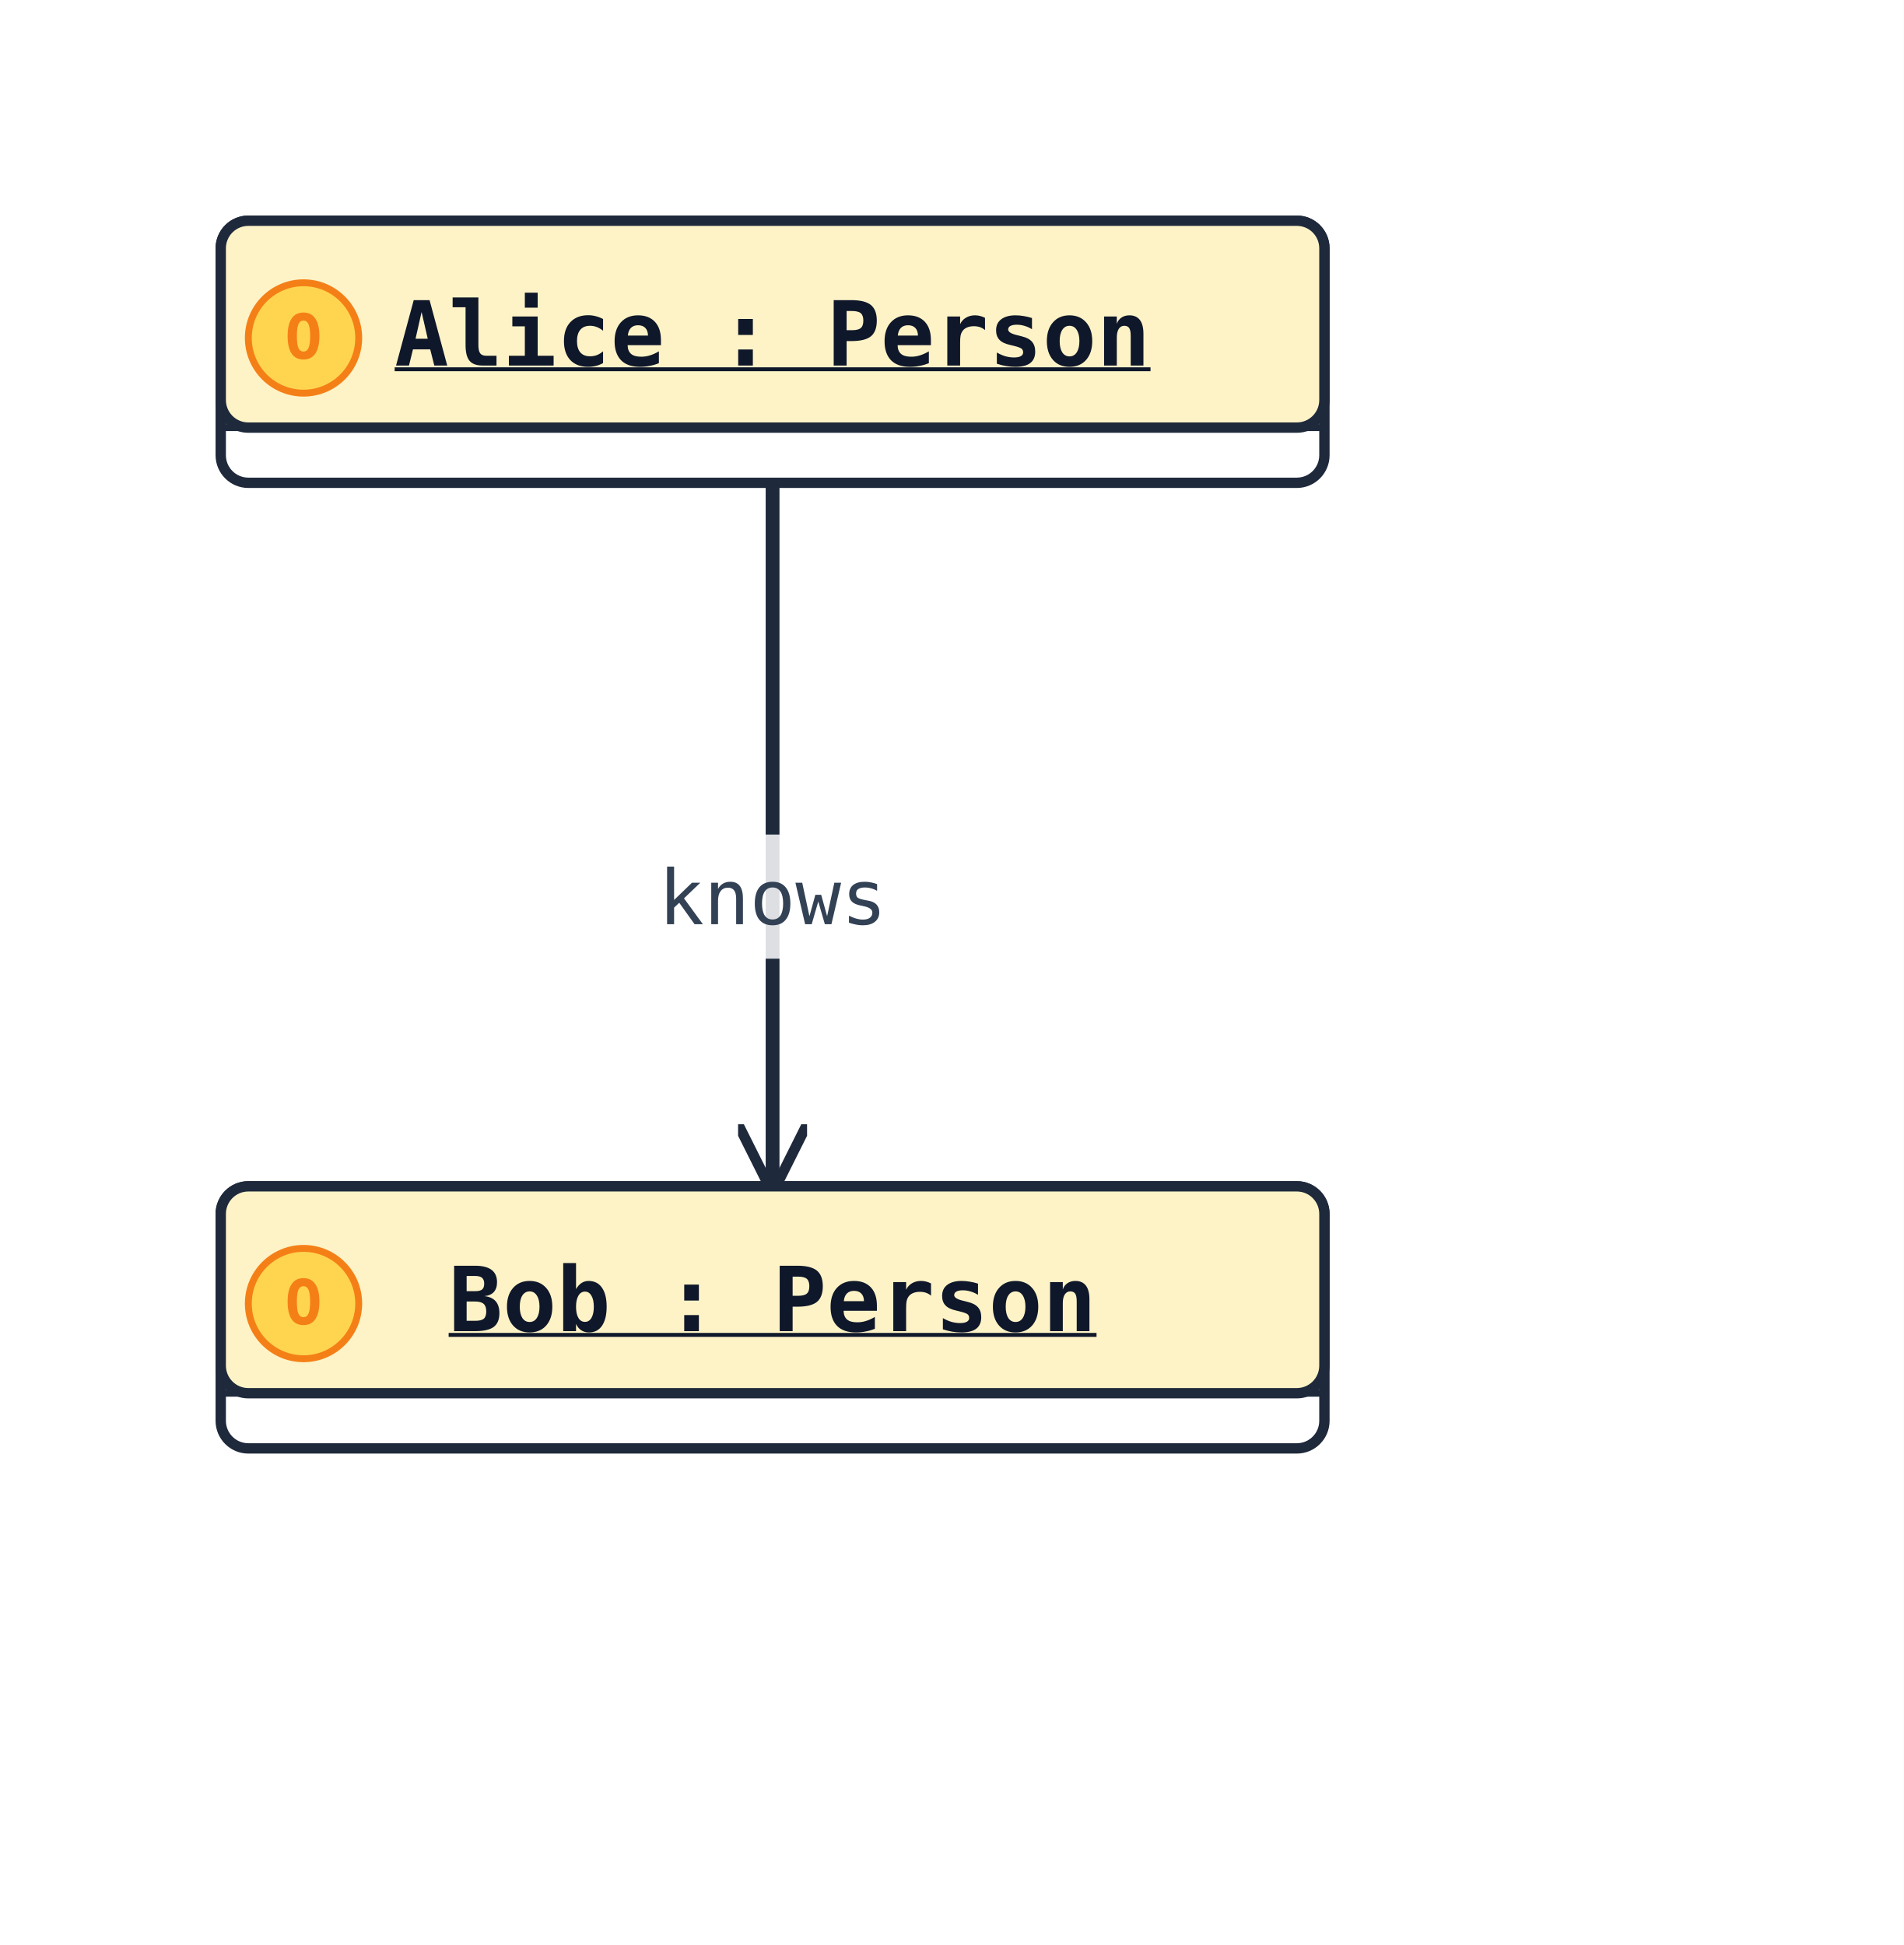
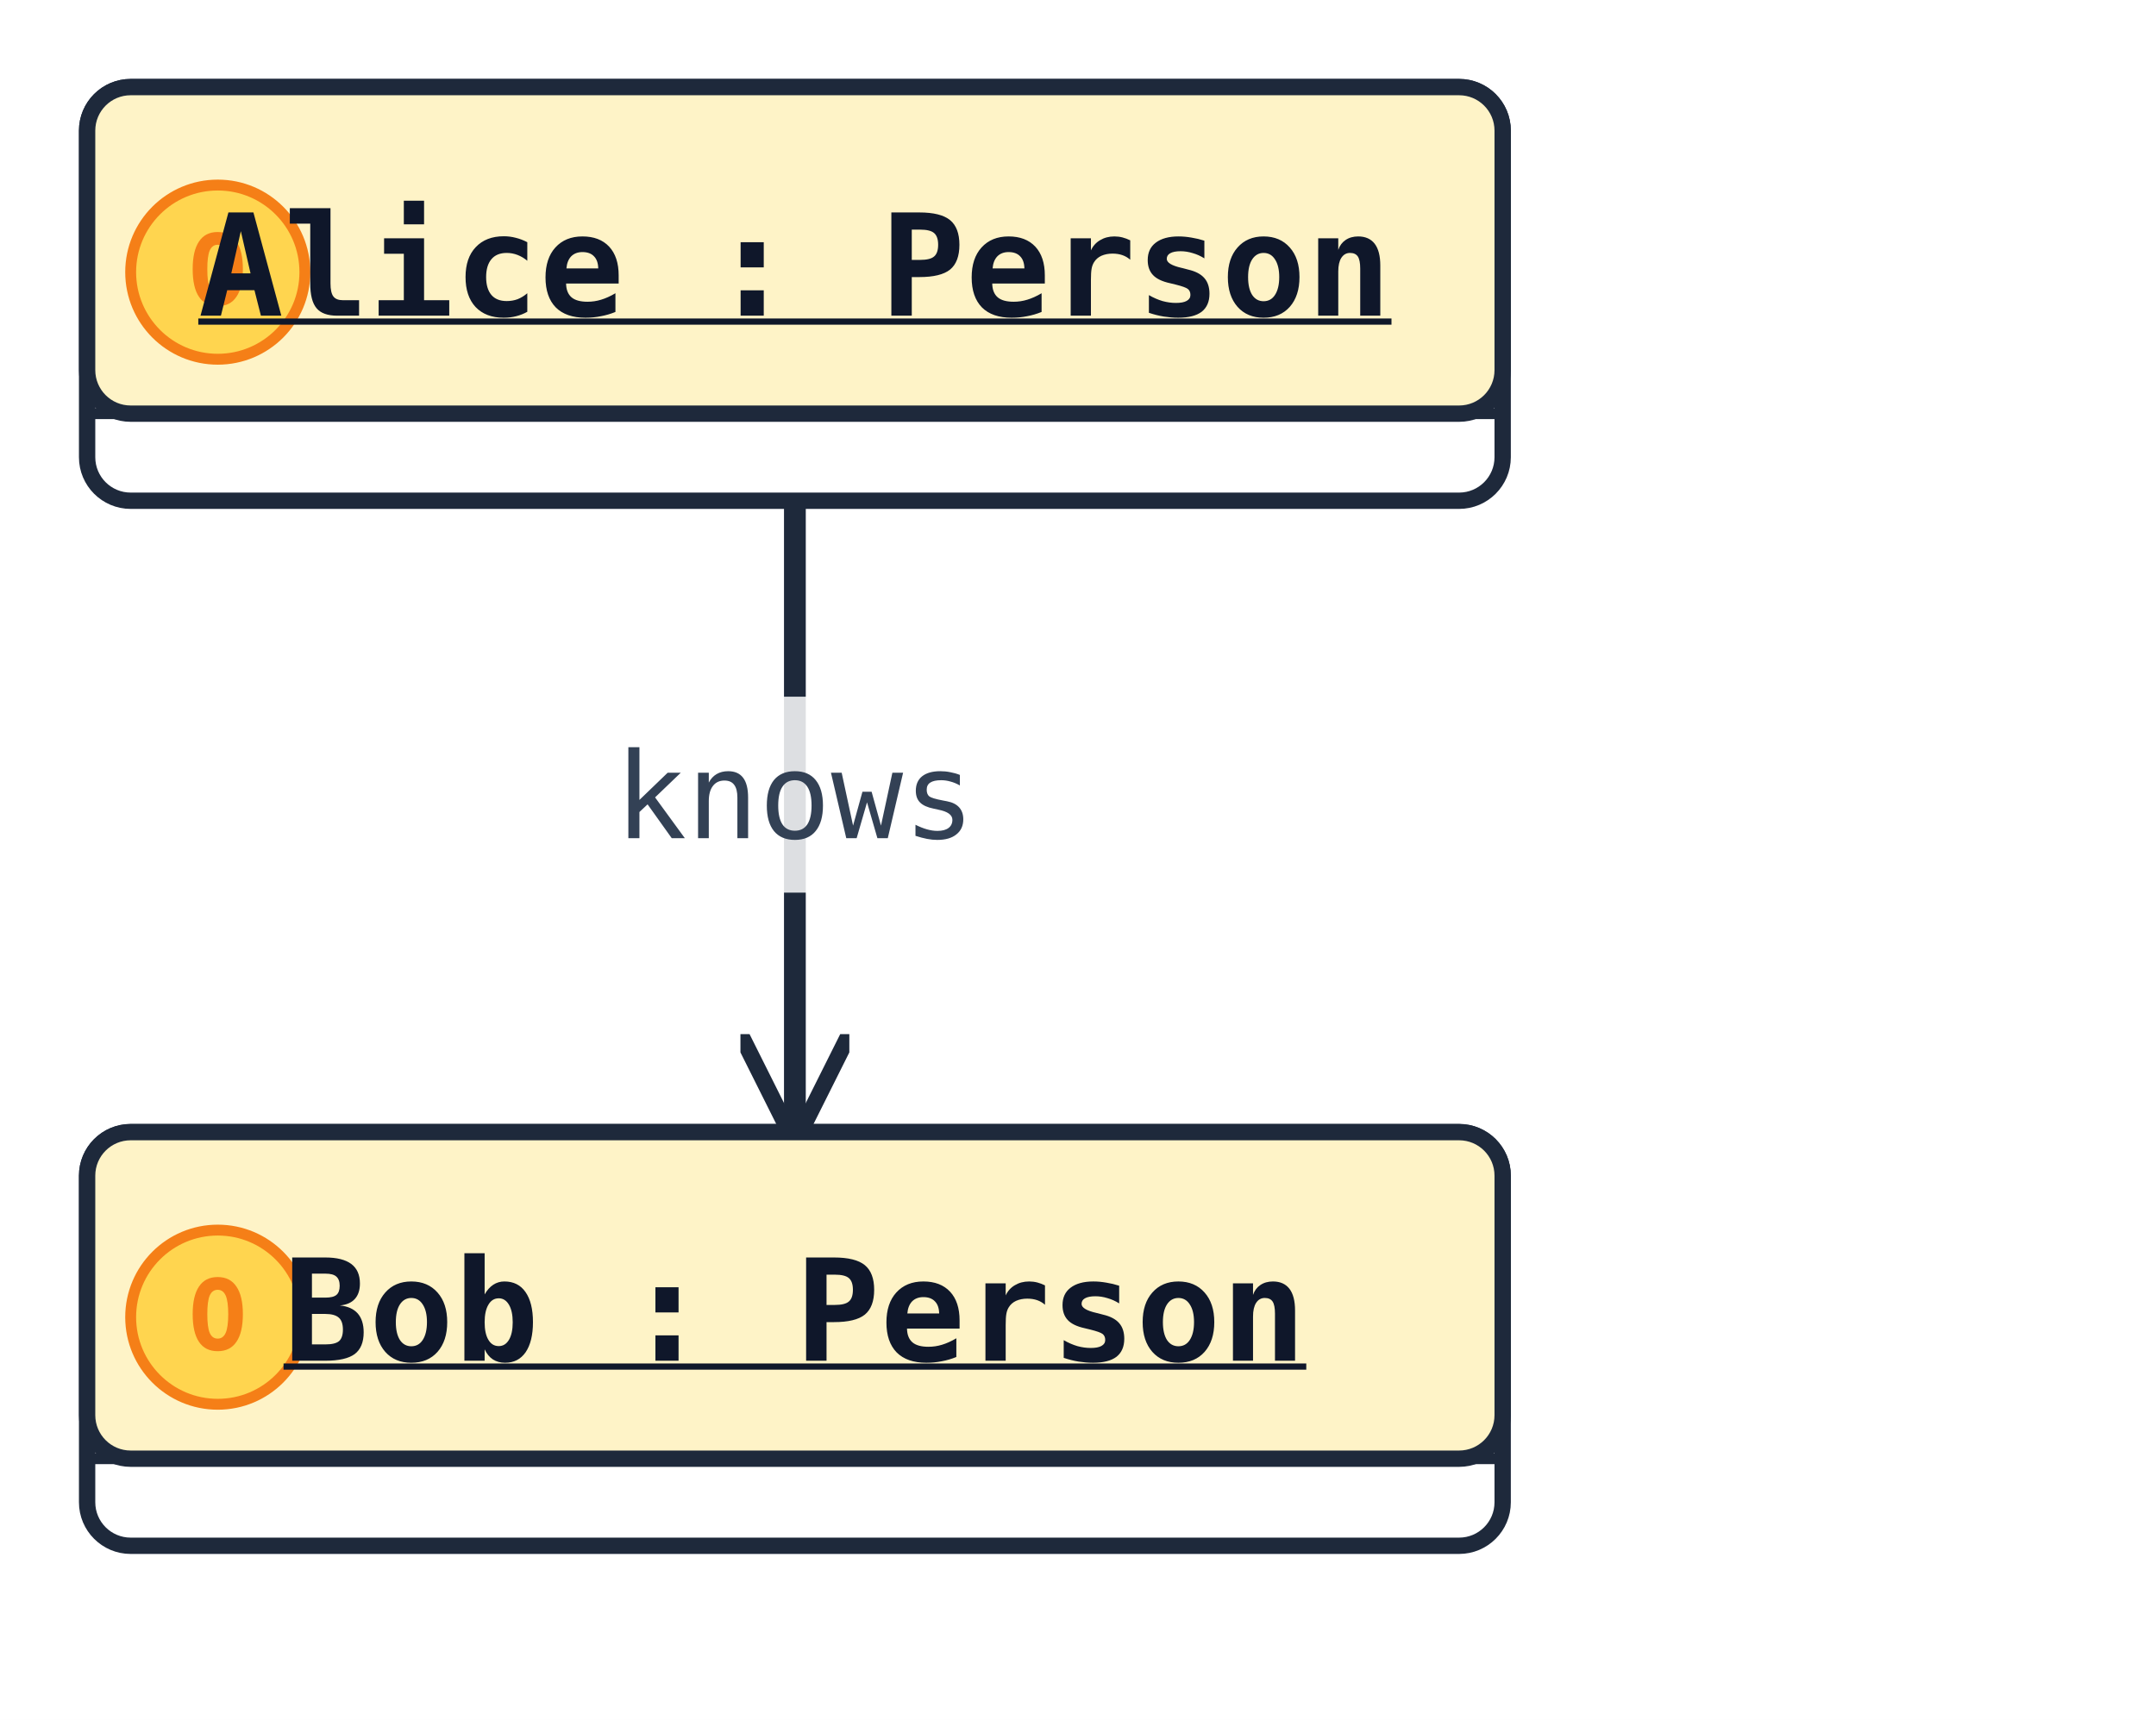
- <svg xmlns="http://www.w3.org/2000/svg" width="276" height="282" viewBox="0 0 276 282" data-orientation="TopToBottom">
+ <svg xmlns="http://www.w3.org/2000/svg" width="198" height="158" viewBox="0 0 198 158" data-orientation="TopToBottom">
  <rect width="100%" height="100%" fill="#ffffff" />
  <defs>
    <marker id="arrow-open" viewBox="0 0 10 10" refX="9" refY="5" markerWidth="10" markerHeight="10" markerUnits="userSpaceOnUse" orient="auto-start-reverse">
      <path d="M0,0 L10,5 L0,10" fill="none" stroke="#1e293b" stroke-width="1.5" />
    </marker>
    <marker id="arrow-triangle" viewBox="0 0 16 16" refX="15" refY="8" markerWidth="16" markerHeight="16" markerUnits="userSpaceOnUse" orient="auto-start-reverse">
      <polygon points="0,1 14,8 0,15" fill="#ffffff" stroke="#1e293b" stroke-width="1.5" fill-rule="nonzero" />
    </marker>
    <marker id="arrow-diamond-filled" viewBox="0 0 14 10" refX="13" refY="5" markerWidth="14" markerHeight="10" markerUnits="userSpaceOnUse" orient="auto-start-reverse">
      <path d="M0,5 L7,0 L14,5 L7,10 z" fill="#1e293b" stroke="#1e293b" stroke-width="1" />
    </marker>
    <marker id="arrow-diamond-open" viewBox="0 0 14 10" refX="13" refY="5" markerWidth="14" markerHeight="10" markerUnits="userSpaceOnUse" orient="auto-start-reverse">
      <path d="M0,5 L7,0 L14,5 L7,10 z" fill="#ffffff" stroke="#1e293b" stroke-width="1" />
    </marker>
  </defs>
  <defs>
    <marker id="arrow-triangle-filled" viewBox="0 0 12 12" refX="11" refY="6" markerWidth="12" markerHeight="12" markerUnits="userSpaceOnUse" orient="auto-start-reverse">
      <polygon points="0,0 12,6 0,12" fill="#1e293b" stroke="#1e293b" stroke-width="1.5" />
    </marker>
    <marker id="arrow-box-filled" viewBox="0 0 12 12" refX="11" refY="6" markerWidth="12" markerHeight="12" markerUnits="userSpaceOnUse" orient="auto-start-reverse">
      <rect x="2" y="2" width="8" height="8" fill="#1e293b" stroke="#1e293b" stroke-width="1.5" />
    </marker>
    <marker id="arrow-plus" viewBox="0 0 12 12" refX="11" refY="6" markerWidth="12" markerHeight="12" markerUnits="userSpaceOnUse" orient="auto-start-reverse">
      <path d="M6,1 L6,11 M1,6 L11,6" fill="none" stroke="#1e293b" stroke-width="1.8" stroke-linecap="round" />
    </marker>
    <marker id="arrow-cross" viewBox="0 0 12 12" refX="11" refY="6" markerWidth="12" markerHeight="12" markerUnits="userSpaceOnUse" orient="auto-start-reverse">
      <path d="M2,2 L10,10 M10,2 L2,10" fill="none" stroke="#1e293b" stroke-width="1.8" stroke-linecap="round" />
    </marker>
    <marker id="arrow-bracket-open" viewBox="0 0 12 14" refX="11" refY="7" markerWidth="12" markerHeight="14" markerUnits="userSpaceOnUse" orient="auto-start-reverse">
      <path d="M10,1 L4,1 L4,13 L10,13" fill="none" stroke="#1e293b" stroke-width="1.8" stroke-linecap="round" stroke-linejoin="round" />
    </marker>
    <marker id="arrow-circle-open" viewBox="0 0 12 12" refX="11" refY="6" markerWidth="12" markerHeight="12" markerUnits="userSpaceOnUse" orient="auto-start-reverse">
      <circle cx="6" cy="6" r="4" fill="#ffffff" stroke="#1e293b" stroke-width="1.5" />
    </marker>
    <marker id="arrow-circle-filled" viewBox="0 0 12 12" refX="11" refY="6" markerWidth="12" markerHeight="12" markerUnits="userSpaceOnUse" orient="auto-start-reverse">
      <circle cx="6" cy="6" r="4" fill="#1e293b" stroke="#1e293b" stroke-width="1.5" />
    </marker>
    <marker id="arrow-double-open" viewBox="0 0 16 12" refX="15" refY="6" markerWidth="16" markerHeight="12" markerUnits="userSpaceOnUse" orient="auto-start-reverse">
      <path d="M0,1 L8,6 L0,11 M7,1 L15,6 L7,11" fill="none" stroke="#1e293b" stroke-width="1.5" stroke-linejoin="round" />
    </marker>
  </defs>
-   <polyline class="uml-relation" data-uml-from="Alice" data-uml-to="Bob" data-uml-arrow="--&gt;" points="112,70 112,121 112,172" fill="none" stroke="#1e293b" stroke-width="2" marker-end="url(#arrow-open)" />
-   <rect class="uml-edge-label-bg" data-uml-label-role="edge-background" x="93" y="121" width="38" height="18" fill="white" opacity="0.85" />
-   <text class="uml-edge-label" data-uml-label-role="edge" x="112" y="134" text-anchor="middle" font-family="monospace" font-size="11" fill="#334155">knows</text>
-   <rect class="uml-node uml-class" data-uml-id="Alice" x="32" y="32" width="160" height="38" rx="4" ry="4" fill="#ffffff" stroke="#1e293b" stroke-width="1.5" />
-   <rect x="32" y="32" width="160" height="30" rx="4" ry="4" fill="#fef3c7" stroke="#1e293b" stroke-width="1.5" />
-   <line x1="32" y1="62" x2="192" y2="62" stroke="#1e293b" stroke-width="1" />
-   <circle class="uml-class-badge" cx="44" cy="49" r="8" fill="#FFD54F" stroke="#F57F17" stroke-width="1" />
-   <text class="uml-class-badge-letter" x="44" y="52" text-anchor="middle" font-family="monospace" font-size="9" font-weight="700" fill="#F57F17">O</text>
-   <text x="112" y="53" text-anchor="middle" font-family="monospace" font-size="13" font-weight="600" fill="#0f172a" text-decoration="underline" text-decoration-thickness="1">Alice : Person</text>
-   <rect class="uml-node uml-class" data-uml-id="Bob" x="32" y="172" width="160" height="38" rx="4" ry="4" fill="#ffffff" stroke="#1e293b" stroke-width="1.5" />
-   <rect x="32" y="172" width="160" height="30" rx="4" ry="4" fill="#fef3c7" stroke="#1e293b" stroke-width="1.5" />
-   <line x1="32" y1="202" x2="192" y2="202" stroke="#1e293b" stroke-width="1" />
-   <circle class="uml-class-badge" cx="44" cy="189" r="8" fill="#FFD54F" stroke="#F57F17" stroke-width="1" />
-   <text class="uml-class-badge-letter" x="44" y="192" text-anchor="middle" font-family="monospace" font-size="9" font-weight="700" fill="#F57F17">O</text>
-   <text x="112" y="193" text-anchor="middle" font-family="monospace" font-size="13" font-weight="600" fill="#0f172a" text-decoration="underline" text-decoration-thickness="1">Bob : Person</text>
+   <polyline class="uml-relation" data-uml-from="Alice" data-uml-to="Bob" data-uml-arrow="--&gt;" points="73,46 73,75 73,104" fill="none" stroke="#1e293b" stroke-width="2" marker-end="url(#arrow-open)" />
+   <rect class="uml-edge-label-bg" data-uml-label-role="edge-background" x="54" y="64" width="38" height="18" fill="white" opacity="0.85" />
+   <text class="uml-edge-label" data-uml-label-role="edge" x="73" y="77" text-anchor="middle" font-family="monospace" font-size="11" fill="#334155">knows</text>
+   <rect class="uml-node uml-class" data-uml-id="Alice" x="8" y="8" width="130" height="38" rx="4" ry="4" fill="#ffffff" stroke="#1e293b" stroke-width="1.5" />
+   <rect x="8" y="8" width="130" height="30" rx="4" ry="4" fill="#fef3c7" stroke="#1e293b" stroke-width="1.5" />
+   <line x1="8" y1="38" x2="138" y2="38" stroke="#1e293b" stroke-width="1" />
+   <circle class="uml-class-badge" cx="20" cy="25" r="8" fill="#FFD54F" stroke="#F57F17" stroke-width="1" />
+   <text class="uml-class-badge-letter" x="20" y="28" text-anchor="middle" font-family="monospace" font-size="9" font-weight="700" fill="#F57F17">O</text>
+   <text x="73" y="29" text-anchor="middle" font-family="monospace" font-size="13" font-weight="600" fill="#0f172a" text-decoration="underline" text-decoration-thickness="1">Alice : Person</text>
+   <rect class="uml-node uml-class" data-uml-id="Bob" x="8" y="104" width="130" height="38" rx="4" ry="4" fill="#ffffff" stroke="#1e293b" stroke-width="1.5" />
+   <rect x="8" y="104" width="130" height="30" rx="4" ry="4" fill="#fef3c7" stroke="#1e293b" stroke-width="1.5" />
+   <line x1="8" y1="134" x2="138" y2="134" stroke="#1e293b" stroke-width="1" />
+   <circle class="uml-class-badge" cx="20" cy="121" r="8" fill="#FFD54F" stroke="#F57F17" stroke-width="1" />
+   <text class="uml-class-badge-letter" x="20" y="124" text-anchor="middle" font-family="monospace" font-size="9" font-weight="700" fill="#F57F17">O</text>
+   <text x="73" y="125" text-anchor="middle" font-family="monospace" font-size="13" font-weight="600" fill="#0f172a" text-decoration="underline" text-decoration-thickness="1">Bob : Person</text>
</svg>
